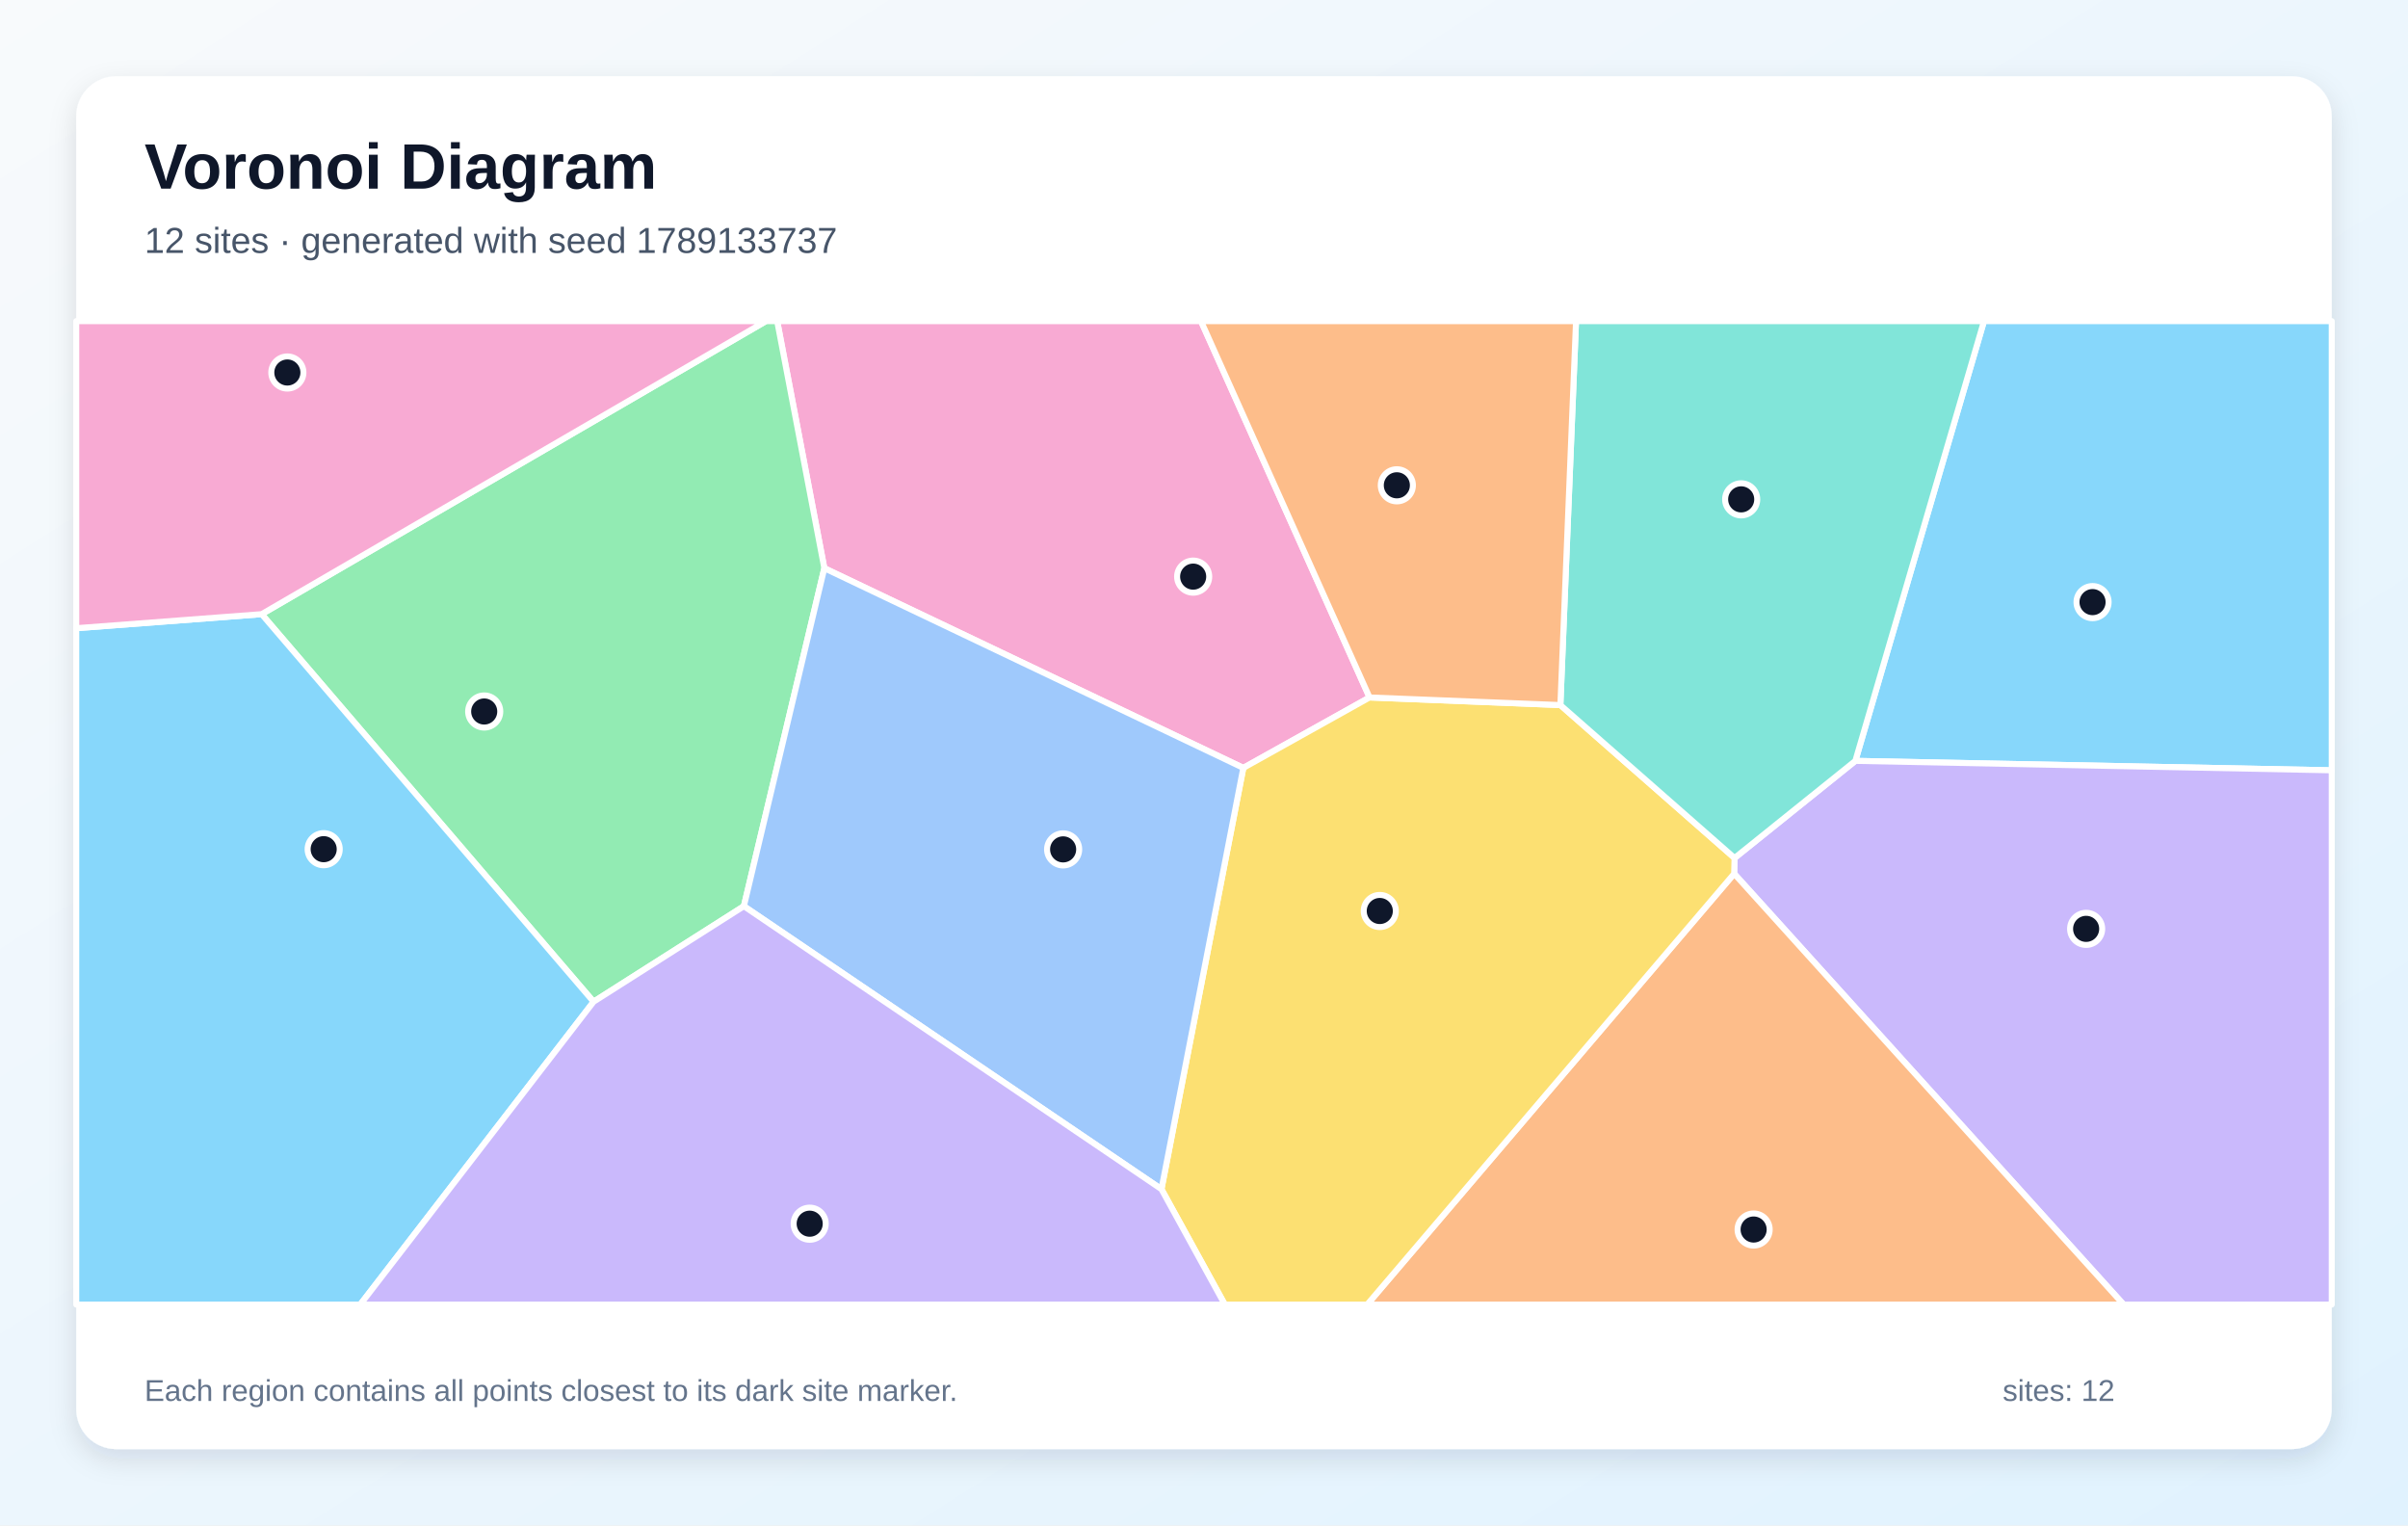
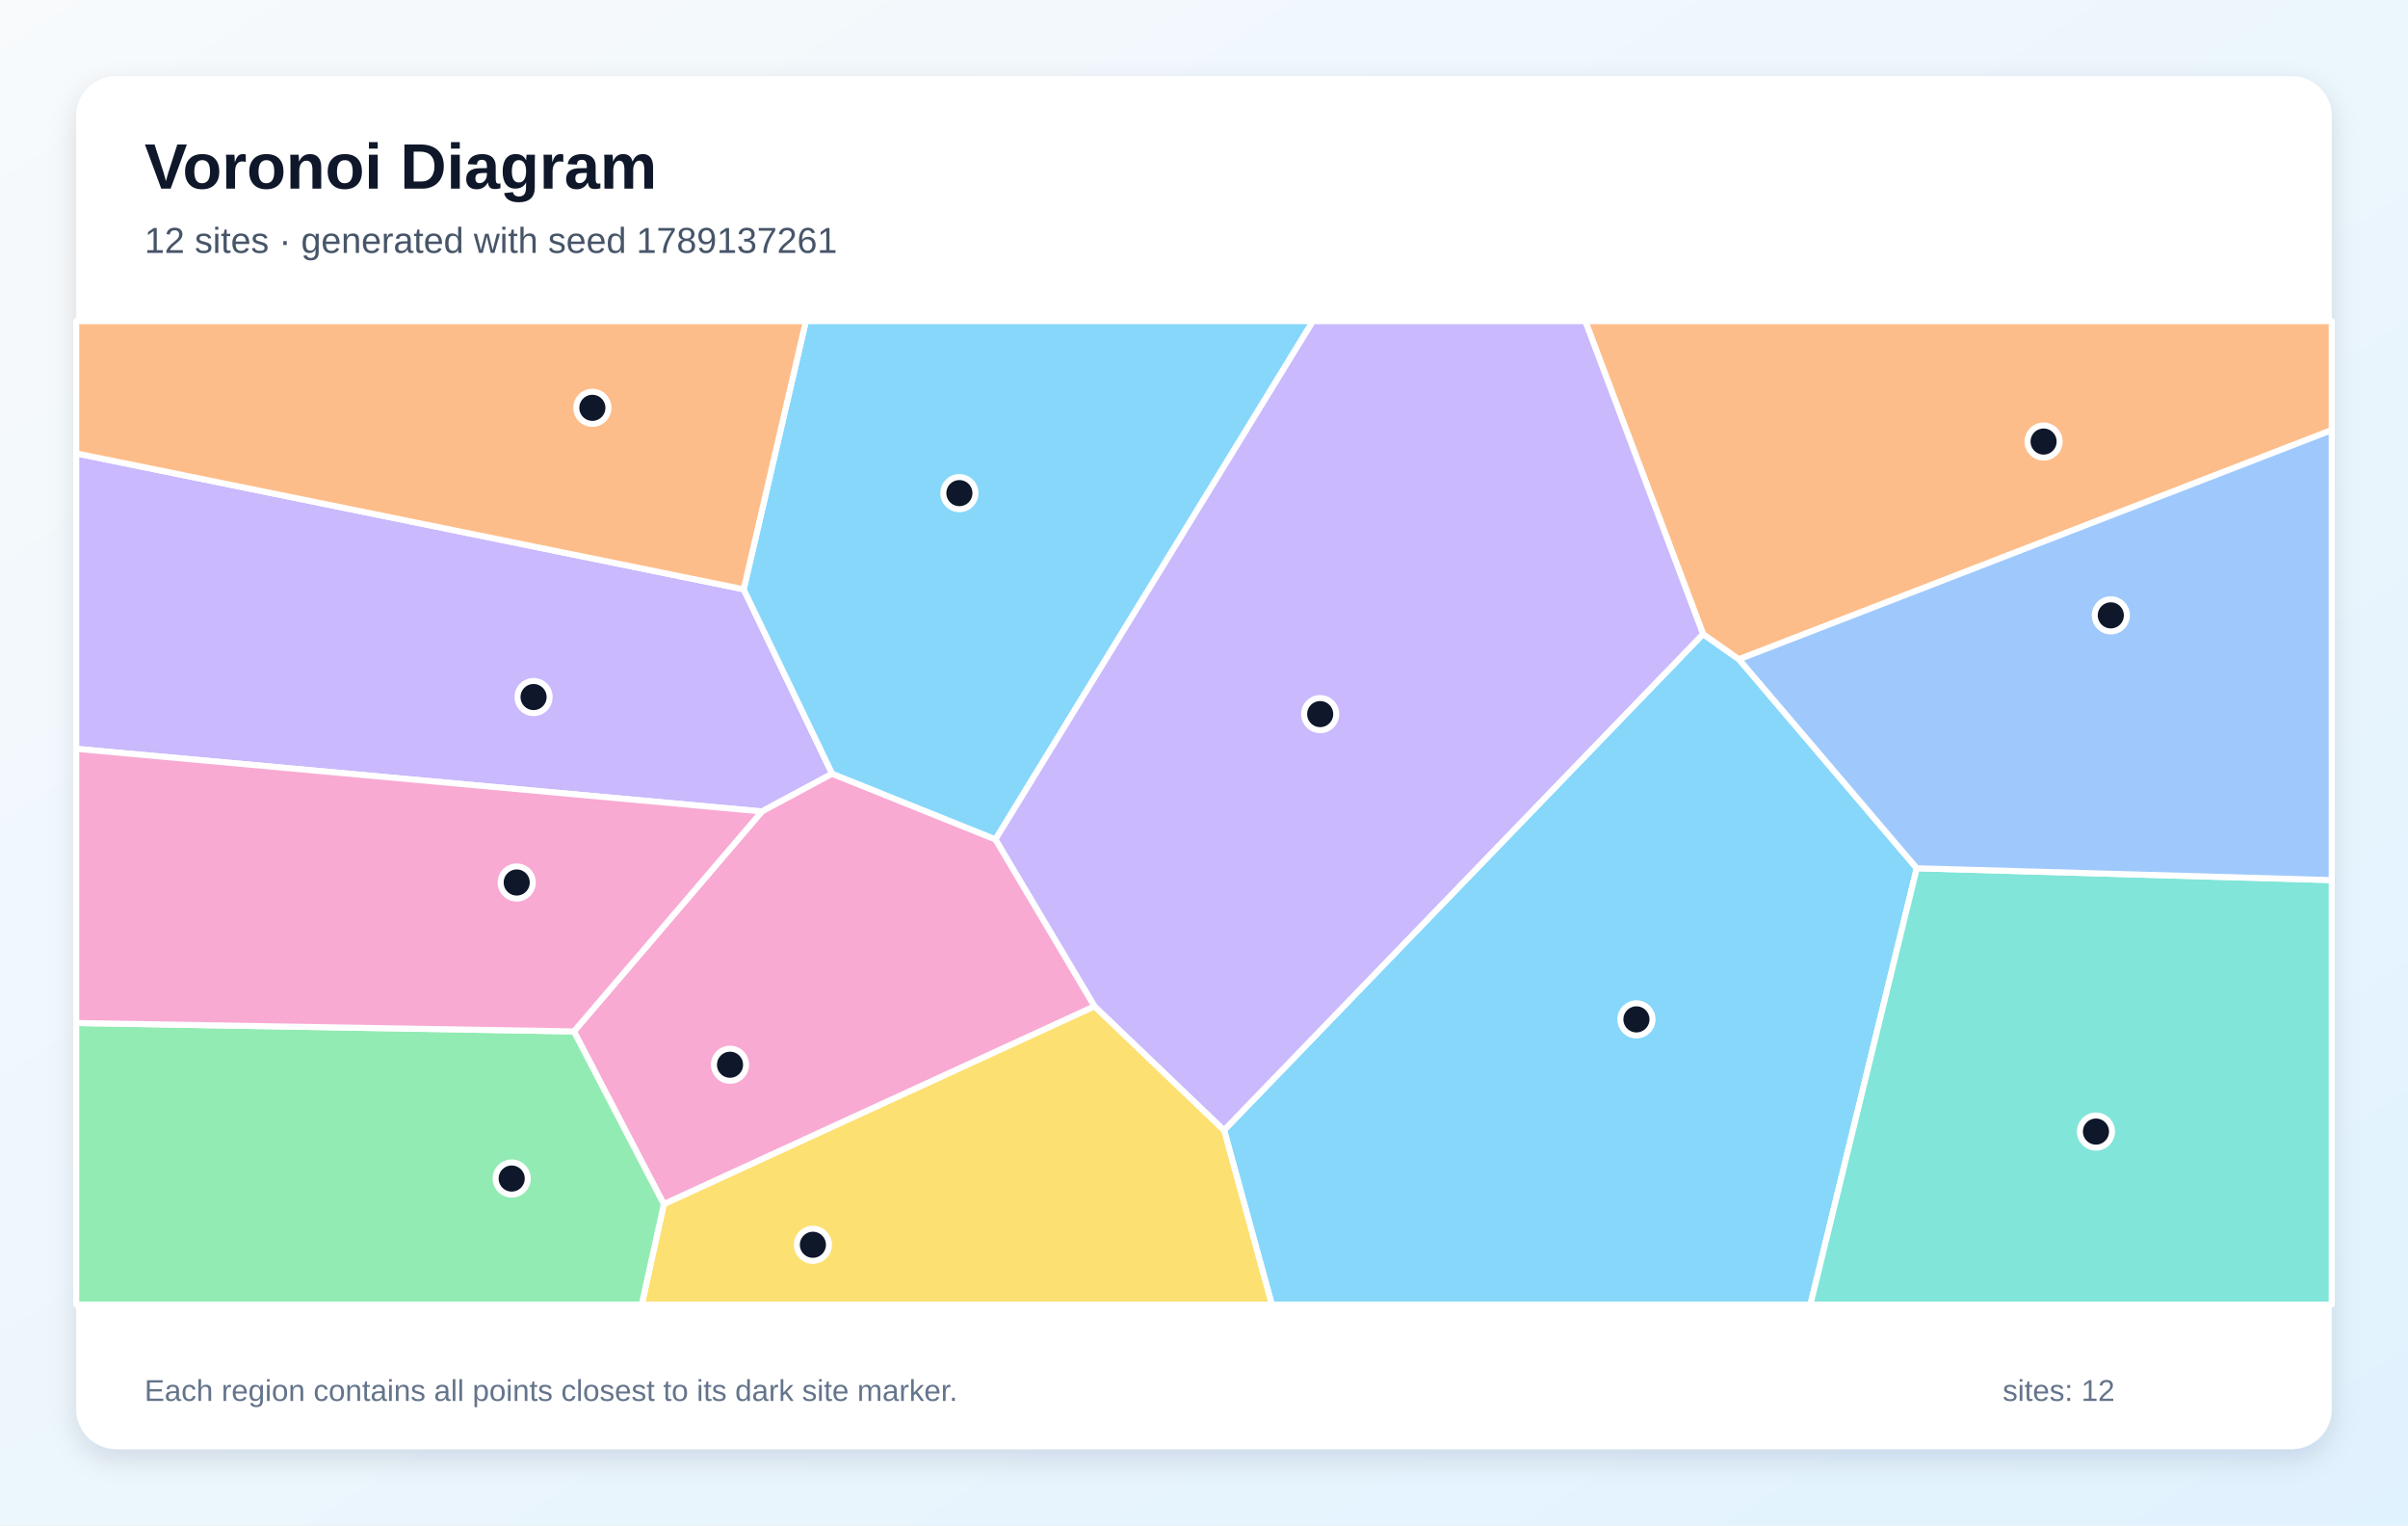
<svg xmlns="http://www.w3.org/2000/svg" width="1200" height="760" viewBox="0 0 1200 760" role="img" aria-labelledby="title description">
  <defs>
    <linearGradient id="background" x1="0" y1="0" x2="1" y2="1">
      <stop stop-color="#F8FAFC" />
      <stop offset="1" stop-color="#E0F2FE" />
    </linearGradient>
    <filter id="shadow" x="-10%" y="-10%" width="120%" height="120%">
      <feDropShadow dx="0" dy="5" stdDeviation="7" flood-color="#0F172A" flood-opacity=".12" />
    </filter>
  </defs>
  <rect width="1200" height="760" fill="url(#background)" />
  <rect x="38" y="38" width="1124" height="684" rx="20" fill="#FFFFFF" filter="url(#shadow)" />
  <g font-family="Arial, sans-serif">
    <text x="72" y="94" font-size="32" font-weight="700" fill="#0F172A">Voronoi Diagram</text>
-     <text x="72" y="126" font-size="18" fill="#475569">12 sites · generated with seed 1789133737</text>
+     <text x="72" y="126" font-size="18" fill="#475569">12 sites · generated with seed 1789137261</text>
  </g>
  <g stroke="#FFFFFF" stroke-width="3" stroke-linejoin="round">
-     <polygon points="924.6,379.1 988.7,160.0 1162.0,160.0 1162.0,383.8" fill="#38BDF8" fill-opacity="0.60" />
-     <polygon points="864.2,435.3 864.4,427.5 924.6,379.1 1162.0,383.8 1162.0,650.0 1058.3,650.0" fill="#A78BFA" fill-opacity="0.60" />
-     <polygon points="410.8,283.1 387.3,160.0 598.5,160.0 682.5,347.5 619.6,382.6" fill="#F472B6" fill-opacity="0.60" />
-     <polygon points="864.2,435.3 1058.3,650.0 681.3,650.0" fill="#FB923C" fill-opacity="0.60" />
-     <polygon points="578.8,592.5 619.6,382.6 682.5,347.5 777.6,351.3 864.4,427.5 864.2,435.3 681.3,650.0 610.4,650.0" fill="#FACC15" fill-opacity="0.60" />
-     <polygon points="295.8,499.1 130.4,306.0 381.7,160.0 387.3,160.0 410.8,283.1 370.7,451.5" fill="#4ADE80" fill-opacity="0.60" />
-     <polygon points="777.6,351.3 785.4,160.0 988.7,160.0 924.6,379.1 864.4,427.5" fill="#2DD4BF" fill-opacity="0.60" />
-     <polygon points="370.7,451.5 410.8,283.1 619.6,382.6 578.8,592.5" fill="#60A5FA" fill-opacity="0.60" />
-     <polygon points="38.0,313.0 130.4,306.0 295.8,499.1 179.5,650.0 38.0,650.0" fill="#38BDF8" fill-opacity="0.60" />
-     <polygon points="295.8,499.1 370.7,451.5 578.8,592.5 610.4,650.0 179.5,650.0" fill="#A78BFA" fill-opacity="0.60" />
-     <polygon points="130.4,306.0 38.0,313.0 38.0,160.0 381.7,160.0" fill="#F472B6" fill-opacity="0.60" />
-     <polygon points="777.6,351.3 682.5,347.5 598.5,160.0 785.4,160.0" fill="#FB923C" fill-opacity="0.60" />
+     <polygon points="610.0,563.1 848.7,315.9 866.6,328.5 955.2,432.6 902.2,650.0 633.8,650.0" fill="#38BDF8" fill-opacity="0.60" />
+     <polygon points="370.6,293.6 414.7,385.5 379.7,404.3 38.0,373.1 38.0,225.9" fill="#A78BFA" fill-opacity="0.60" />
+     <polygon points="286.0,513.9 379.7,404.3 414.7,385.5 496.1,418.2 545.5,501.4 330.8,600.0" fill="#F472B6" fill-opacity="0.60" />
+     <polygon points="866.6,328.5 848.7,315.9 790.0,160.0 1162.0,160.0 1162.0,214.3" fill="#FB923C" fill-opacity="0.60" />
+     <polygon points="330.8,600.0 545.5,501.4 610.0,563.1 633.8,650.0 319.8,650.0" fill="#FACC15" fill-opacity="0.60" />
+     <polygon points="38.0,509.7 286.0,513.9 330.8,600.0 319.8,650.0 38.0,650.0" fill="#4ADE80" fill-opacity="0.60" />
+     <polygon points="955.2,432.6 1162.0,438.5 1162.0,650.0 902.2,650.0" fill="#2DD4BF" fill-opacity="0.60" />
+     <polygon points="955.2,432.6 866.6,328.5 1162.0,214.3 1162.0,438.5" fill="#60A5FA" fill-opacity="0.60" />
+     <polygon points="496.1,418.2 414.7,385.5 370.6,293.6 401.6,160.0 654.3,160.0" fill="#38BDF8" fill-opacity="0.60" />
+     <polygon points="545.5,501.4 496.1,418.2 654.3,160.0 790.0,160.0 848.7,315.9 610.0,563.1" fill="#A78BFA" fill-opacity="0.60" />
+     <polygon points="38.0,509.7 38.0,373.1 379.7,404.3 286.0,513.9" fill="#F472B6" fill-opacity="0.60" />
+     <polygon points="370.6,293.6 38.0,225.9 38.0,160.0 401.6,160.0" fill="#FB923C" fill-opacity="0.60" />
  </g>
  <g>
-     <circle cx="1042.8" cy="300.0" r="8" fill="#0F172A" stroke="#FFFFFF" stroke-width="3" />
-     <circle cx="1039.6" cy="462.8" r="8" fill="#0F172A" stroke="#FFFFFF" stroke-width="3" />
-     <circle cx="594.6" cy="287.3" r="8" fill="#0F172A" stroke="#FFFFFF" stroke-width="3" />
-     <circle cx="873.9" cy="612.6" r="8" fill="#0F172A" stroke="#FFFFFF" stroke-width="3" />
-     <circle cx="687.6" cy="453.9" r="8" fill="#0F172A" stroke="#FFFFFF" stroke-width="3" />
-     <circle cx="241.3" cy="354.5" r="8" fill="#0F172A" stroke="#FFFFFF" stroke-width="3" />
-     <circle cx="867.7" cy="248.8" r="8" fill="#0F172A" stroke="#FFFFFF" stroke-width="3" />
-     <circle cx="529.8" cy="423.2" r="8" fill="#0F172A" stroke="#FFFFFF" stroke-width="3" />
-     <circle cx="161.3" cy="423.1" r="8" fill="#0F172A" stroke="#FFFFFF" stroke-width="3" />
-     <circle cx="403.5" cy="609.7" r="8" fill="#0F172A" stroke="#FFFFFF" stroke-width="3" />
-     <circle cx="143.2" cy="185.6" r="8" fill="#0F172A" stroke="#FFFFFF" stroke-width="3" />
-     <circle cx="696.1" cy="241.8" r="8" fill="#0F172A" stroke="#FFFFFF" stroke-width="3" />
+     <circle cx="815.5" cy="507.9" r="8" fill="#0F172A" stroke="#FFFFFF" stroke-width="3" />
+     <circle cx="265.9" cy="347.3" r="8" fill="#0F172A" stroke="#FFFFFF" stroke-width="3" />
+     <circle cx="363.8" cy="530.5" r="8" fill="#0F172A" stroke="#FFFFFF" stroke-width="3" />
+     <circle cx="1018.4" cy="220.0" r="8" fill="#0F172A" stroke="#FFFFFF" stroke-width="3" />
+     <circle cx="405.1" cy="620.2" r="8" fill="#0F172A" stroke="#FFFFFF" stroke-width="3" />
+     <circle cx="255.0" cy="587.2" r="8" fill="#0F172A" stroke="#FFFFFF" stroke-width="3" />
+     <circle cx="1044.5" cy="563.8" r="8" fill="#0F172A" stroke="#FFFFFF" stroke-width="3" />
+     <circle cx="1051.9" cy="306.6" r="8" fill="#0F172A" stroke="#FFFFFF" stroke-width="3" />
+     <circle cx="478.1" cy="245.7" r="8" fill="#0F172A" stroke="#FFFFFF" stroke-width="3" />
+     <circle cx="657.9" cy="355.8" r="8" fill="#0F172A" stroke="#FFFFFF" stroke-width="3" />
+     <circle cx="257.5" cy="439.7" r="8" fill="#0F172A" stroke="#FFFFFF" stroke-width="3" />
+     <circle cx="295.2" cy="203.2" r="8" fill="#0F172A" stroke="#FFFFFF" stroke-width="3" />
  </g>
  <g font-family="Arial, sans-serif" font-size="15" fill="#64748B">
    <text x="72" y="698">Each region contains all points closest to its dark site marker.</text>
    <text x="998" y="698">sites: 12</text>
  </g>
</svg>
